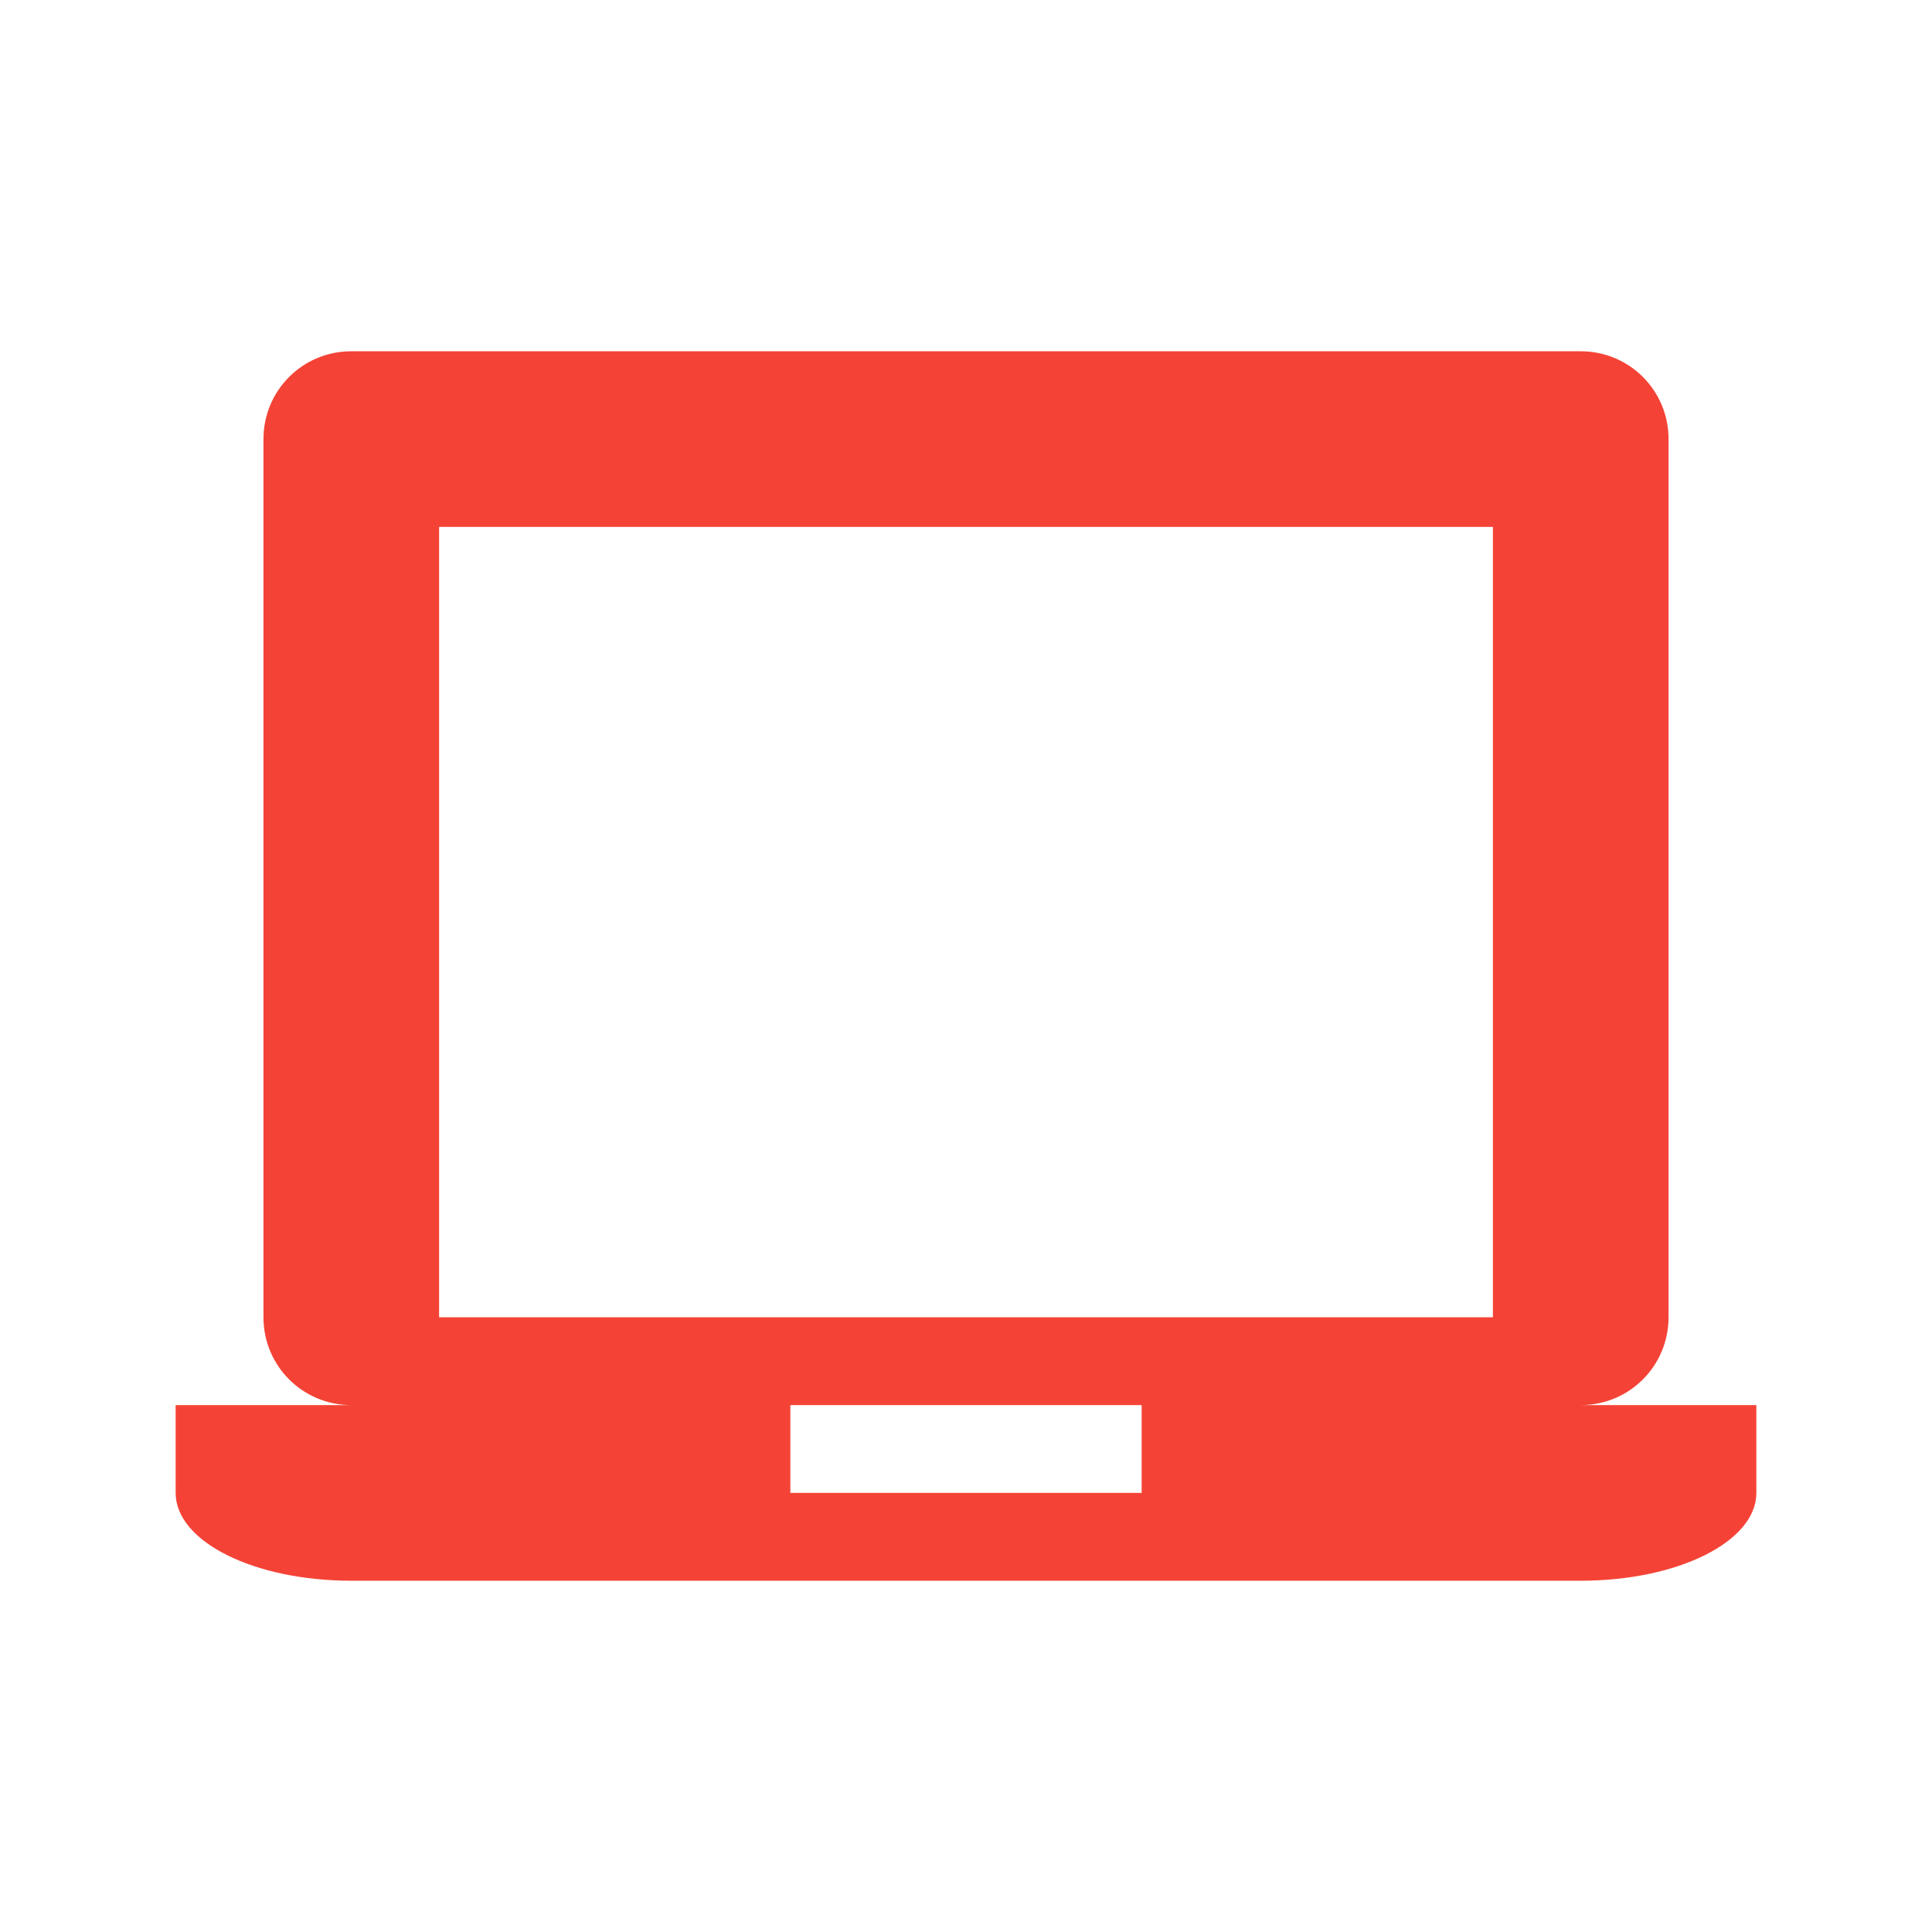
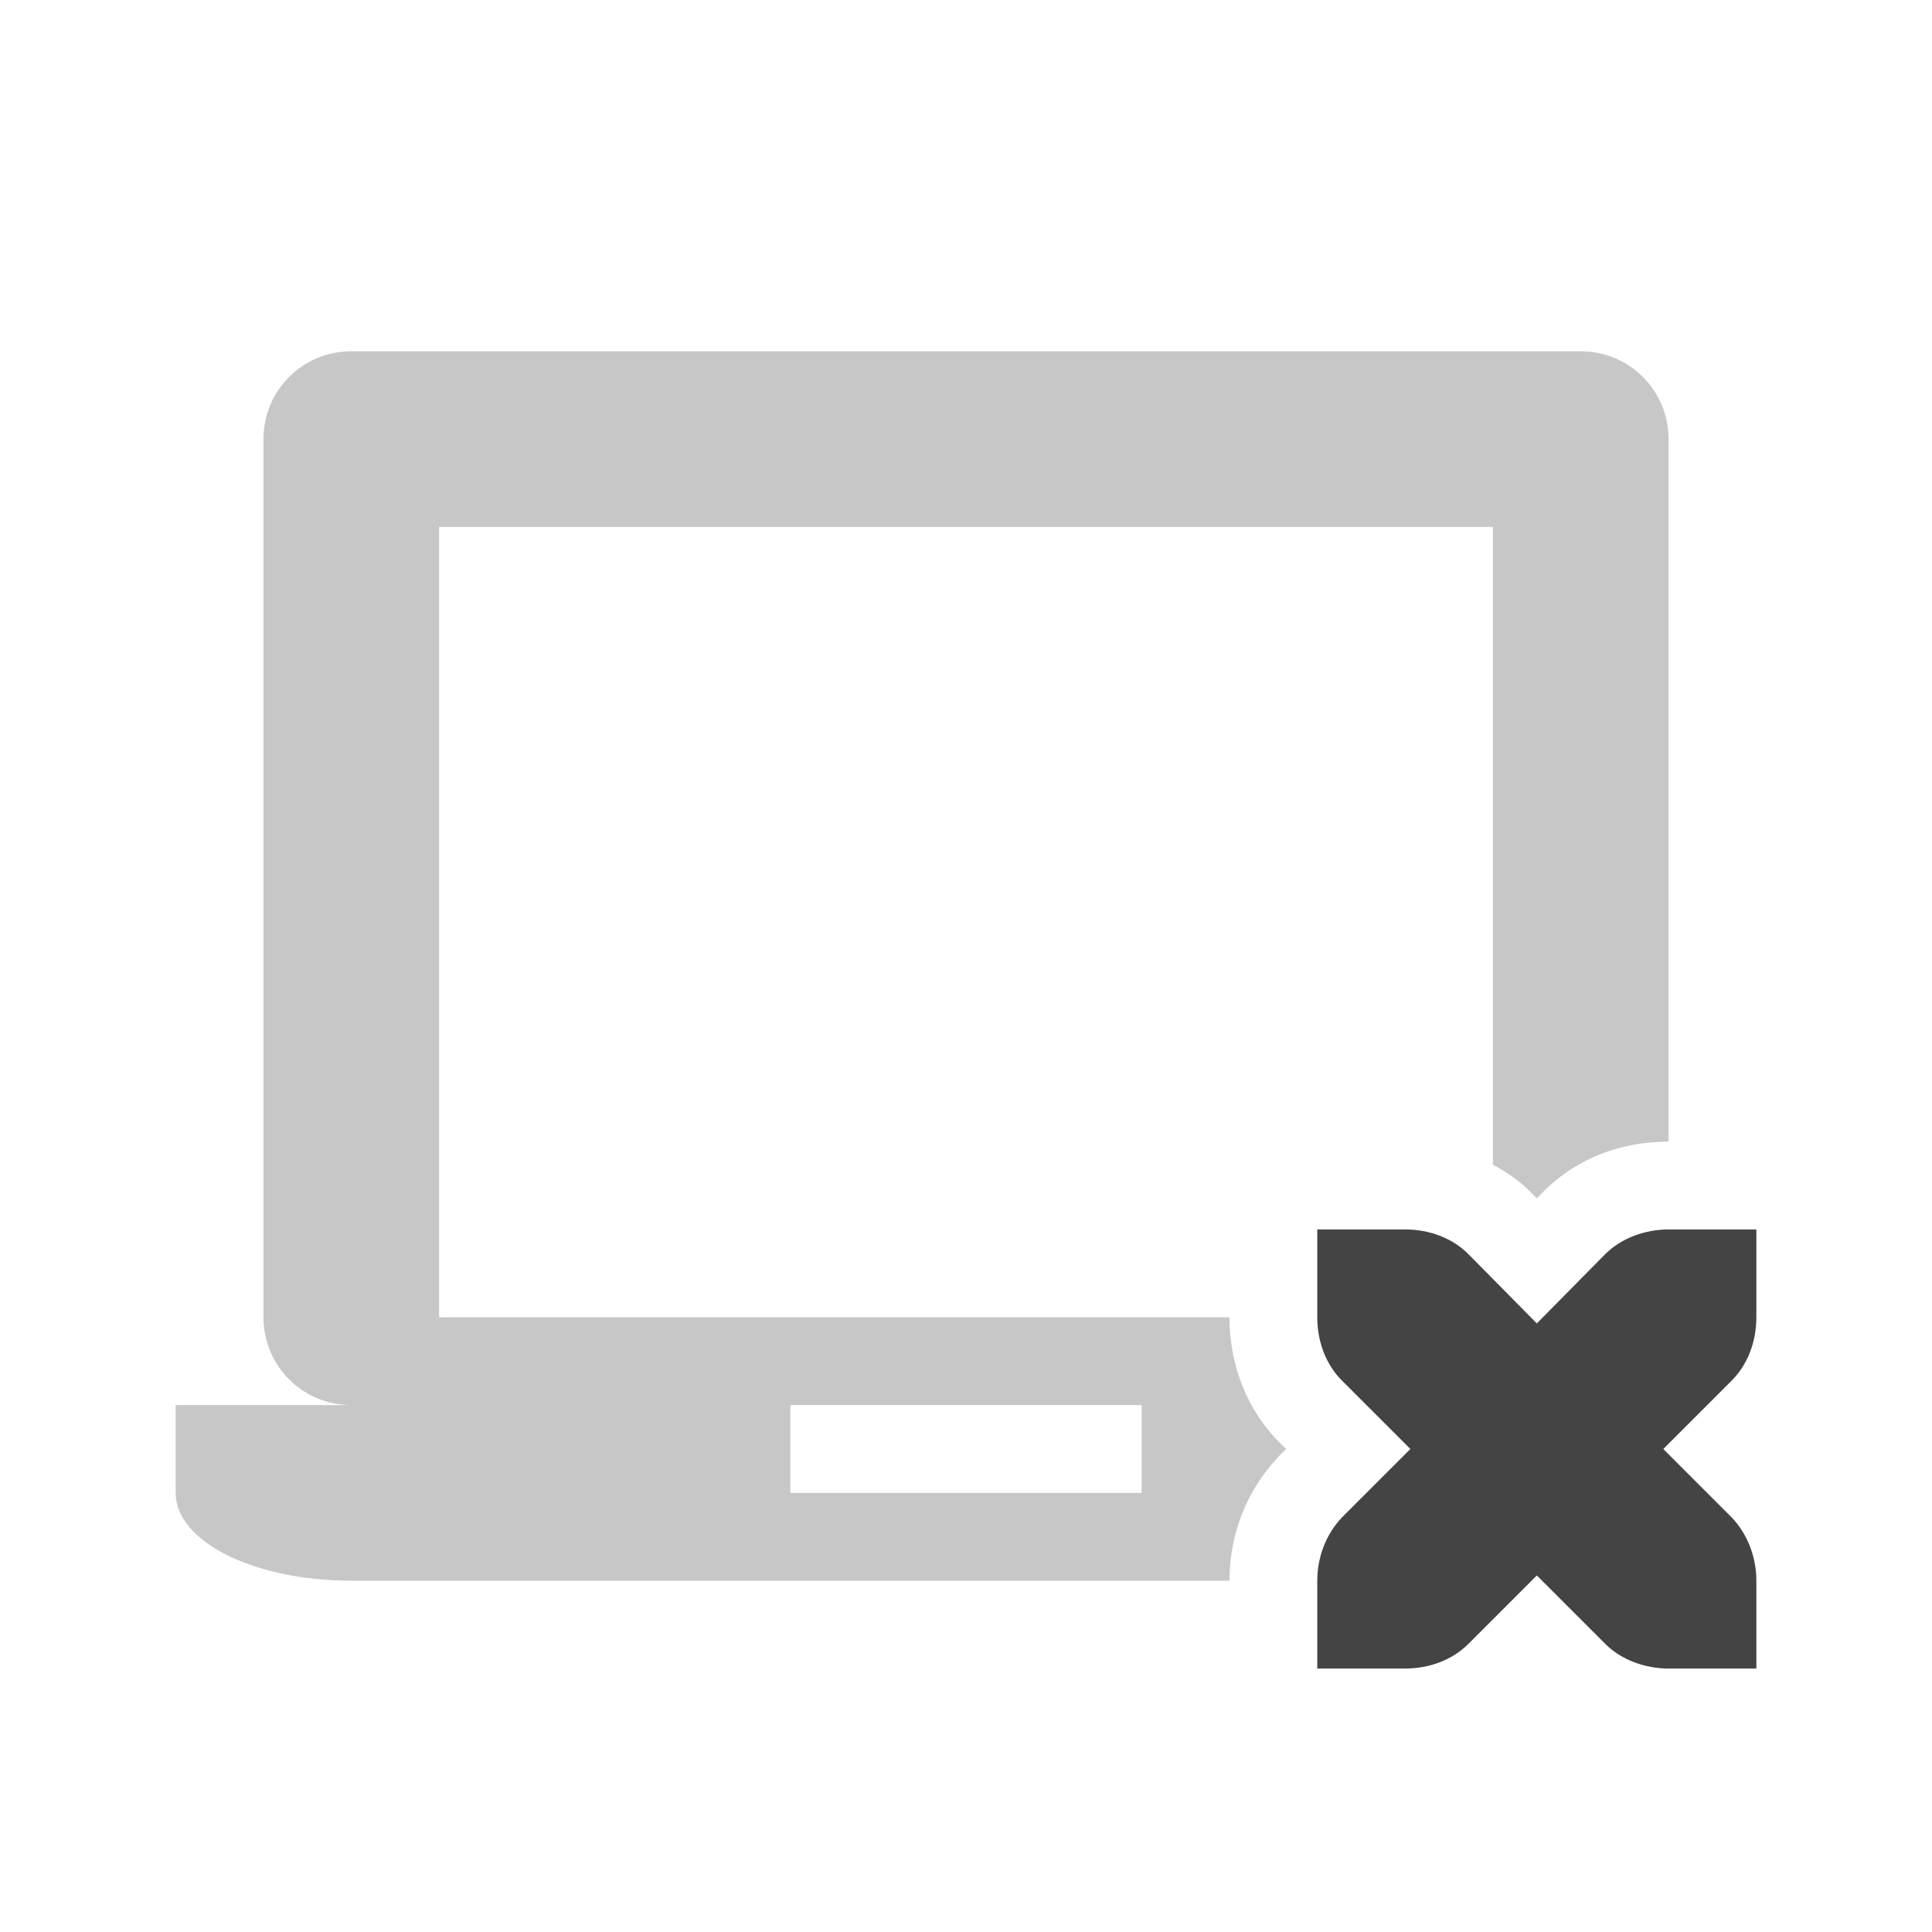
<svg xmlns="http://www.w3.org/2000/svg" width="22" height="22" version="1.1">
  <defs>
    <style id="current-color-scheme" type="text/css">
   .ColorScheme-Text { color:#444444; } .ColorScheme-Highlight { color:#4285f4; } .ColorScheme-NeutralText { color:#ff9800; } .ColorScheme-PositiveText { color:#4caf50; } .ColorScheme-NegativeText { color:#f44336; }
  </style>
  </defs>
-   <path style="fill:currentColor" class="ColorScheme-NegativeText" d="M 4 4 C 3.446 4 3 4.446 3 5 L 3 15 C 3 15.554 3.446 16 4 16 L 2 16 L 2 17 C 2 17.554 2.892 18 4 18 L 18 18 C 19.108 18 20 17.554 20 17 L 20 16 L 18 16 C 18.554 16 19 15.554 19 15 L 19 5 C 19 4.446 18.554 4 18 4 L 4 4 z M 5 6 L 17 6 L 17 15 L 5 15 L 5 6 z M 9 16 L 13 16 L 13 17 L 9 17 L 9 16 z" />
+   <path style="fill:currentColor;opacity:0.3" class="ColorScheme-Text" d="M 4 4 C 3.446 4 3 4.446 3 5 L 3 15 C 3 15.554 3.446 16 4 16 L 2 16 L 2 17 C 2 17.554 2.892 18 4 18 L 14 18 C 14 17.483 14.189 16.978 14.555 16.592 A 1 1 0 0 1 14.572 16.572 L 14.646 16.5 L 14.572 16.428 C 14.183 16.038 14 15.518 14 15 L 5 15 L 5 6 L 17 6 L 17 13.262 C 17.152 13.346 17.299 13.444 17.428 13.572 A 1 1 0 0 1 17.432 13.578 L 17.5 13.646 L 17.568 13.578 A 1 1 0 0 1 17.572 13.572 C 17.975 13.17 18.483 13 19 13 L 19 5 C 19 4.446 18.554 4 18 4 L 4 4 z M 9 16 L 13 16 L 13 17 L 9 17 L 9 16 z" />
+   <path style="fill:currentColor" class="ColorScheme-Text" d="m 15,14 v 1 c 0,0.28 0.1,0.54 0.28,0.72 l 0.78,0.78 -0.78,0.78 C 15.1,17.47 15,17.73 15,18 v 1 h 1 c 0.28,0 0.54,-0.1 0.72,-0.28 l 0.78,-0.78 0.78,0.78 C 18.46,18.9 18.73,19 19,19 h 1 v -1 c 0,-0.27 -0.1,-0.53 -0.28,-0.72 L 18.94,16.5 19.72,15.72 C 19.9,15.54 20,15.28 20,15 v -1 h -1 c -0.27,0 -0.54,0.1 -0.72,0.28 L 17.5,15.07 16.72,14.28 C 16.54,14.1 16.28,14 16,14 Z" />
</svg>
